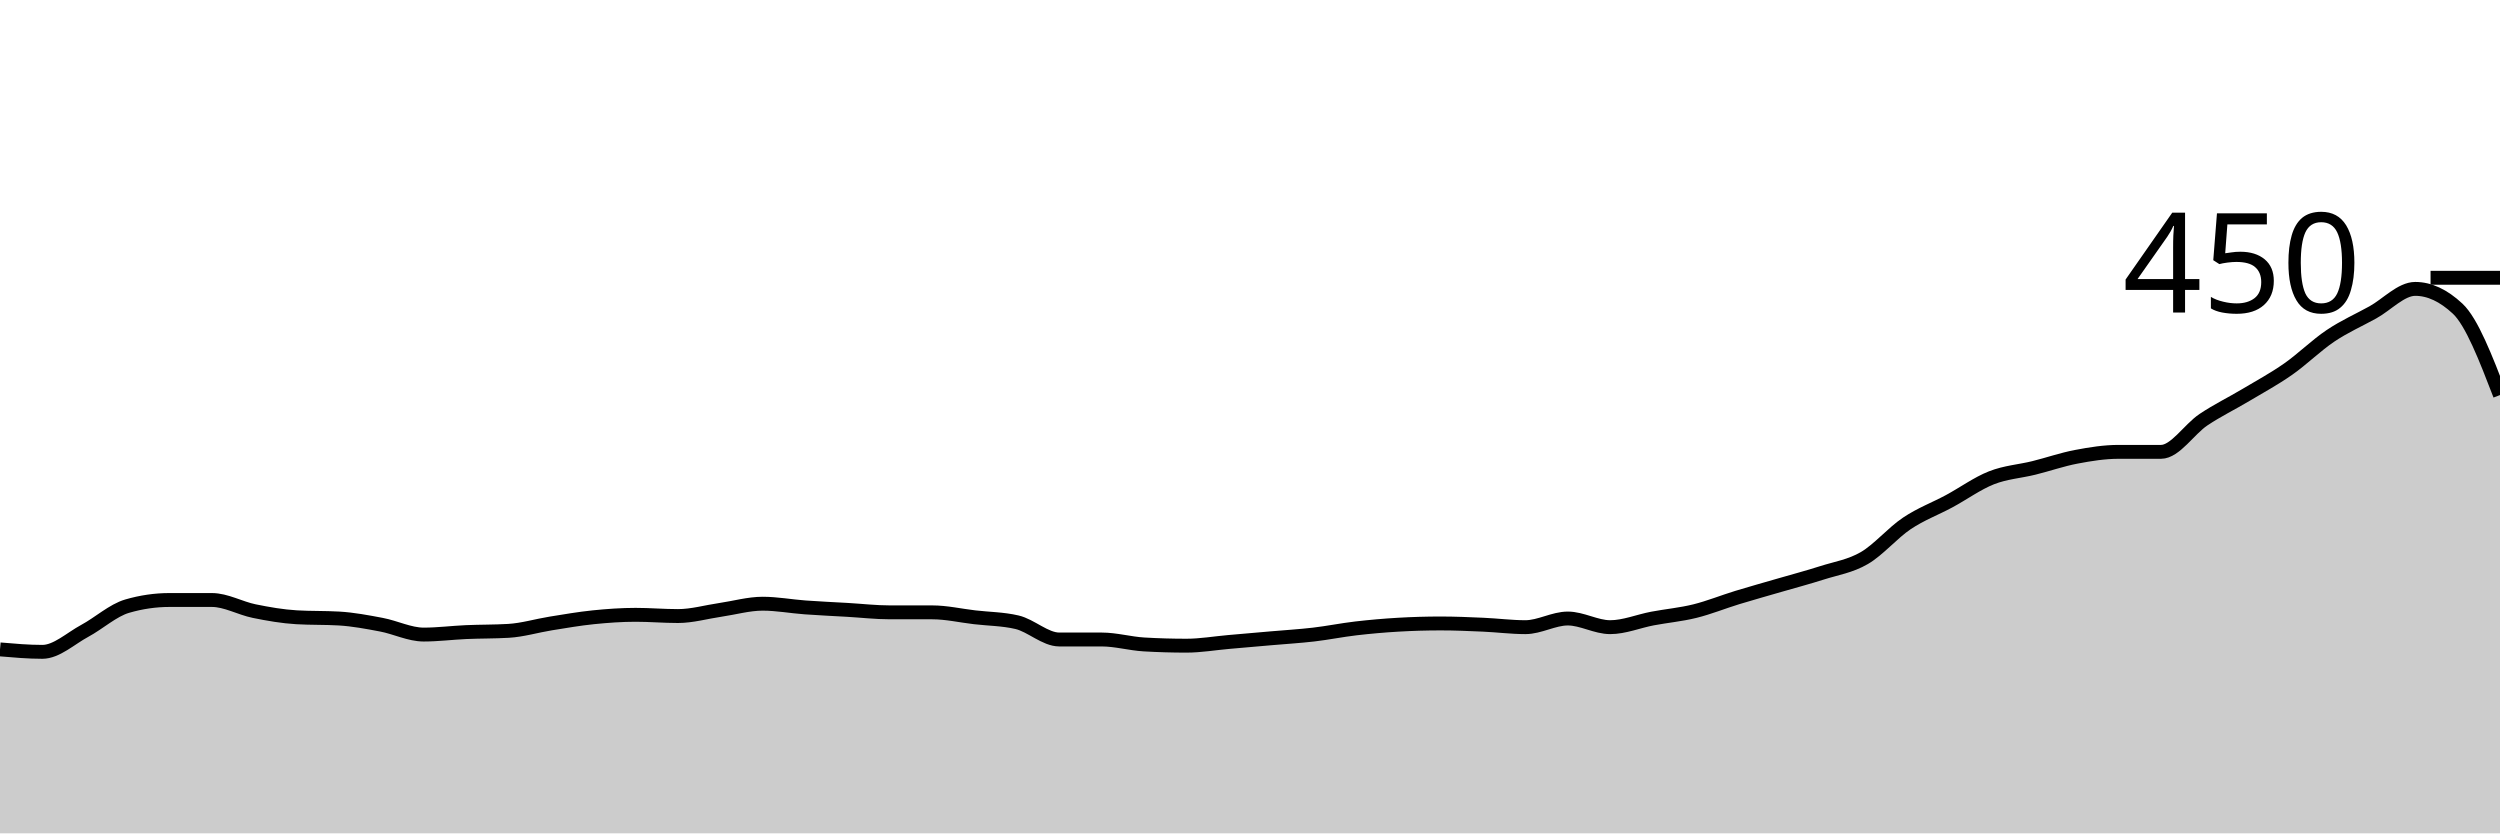
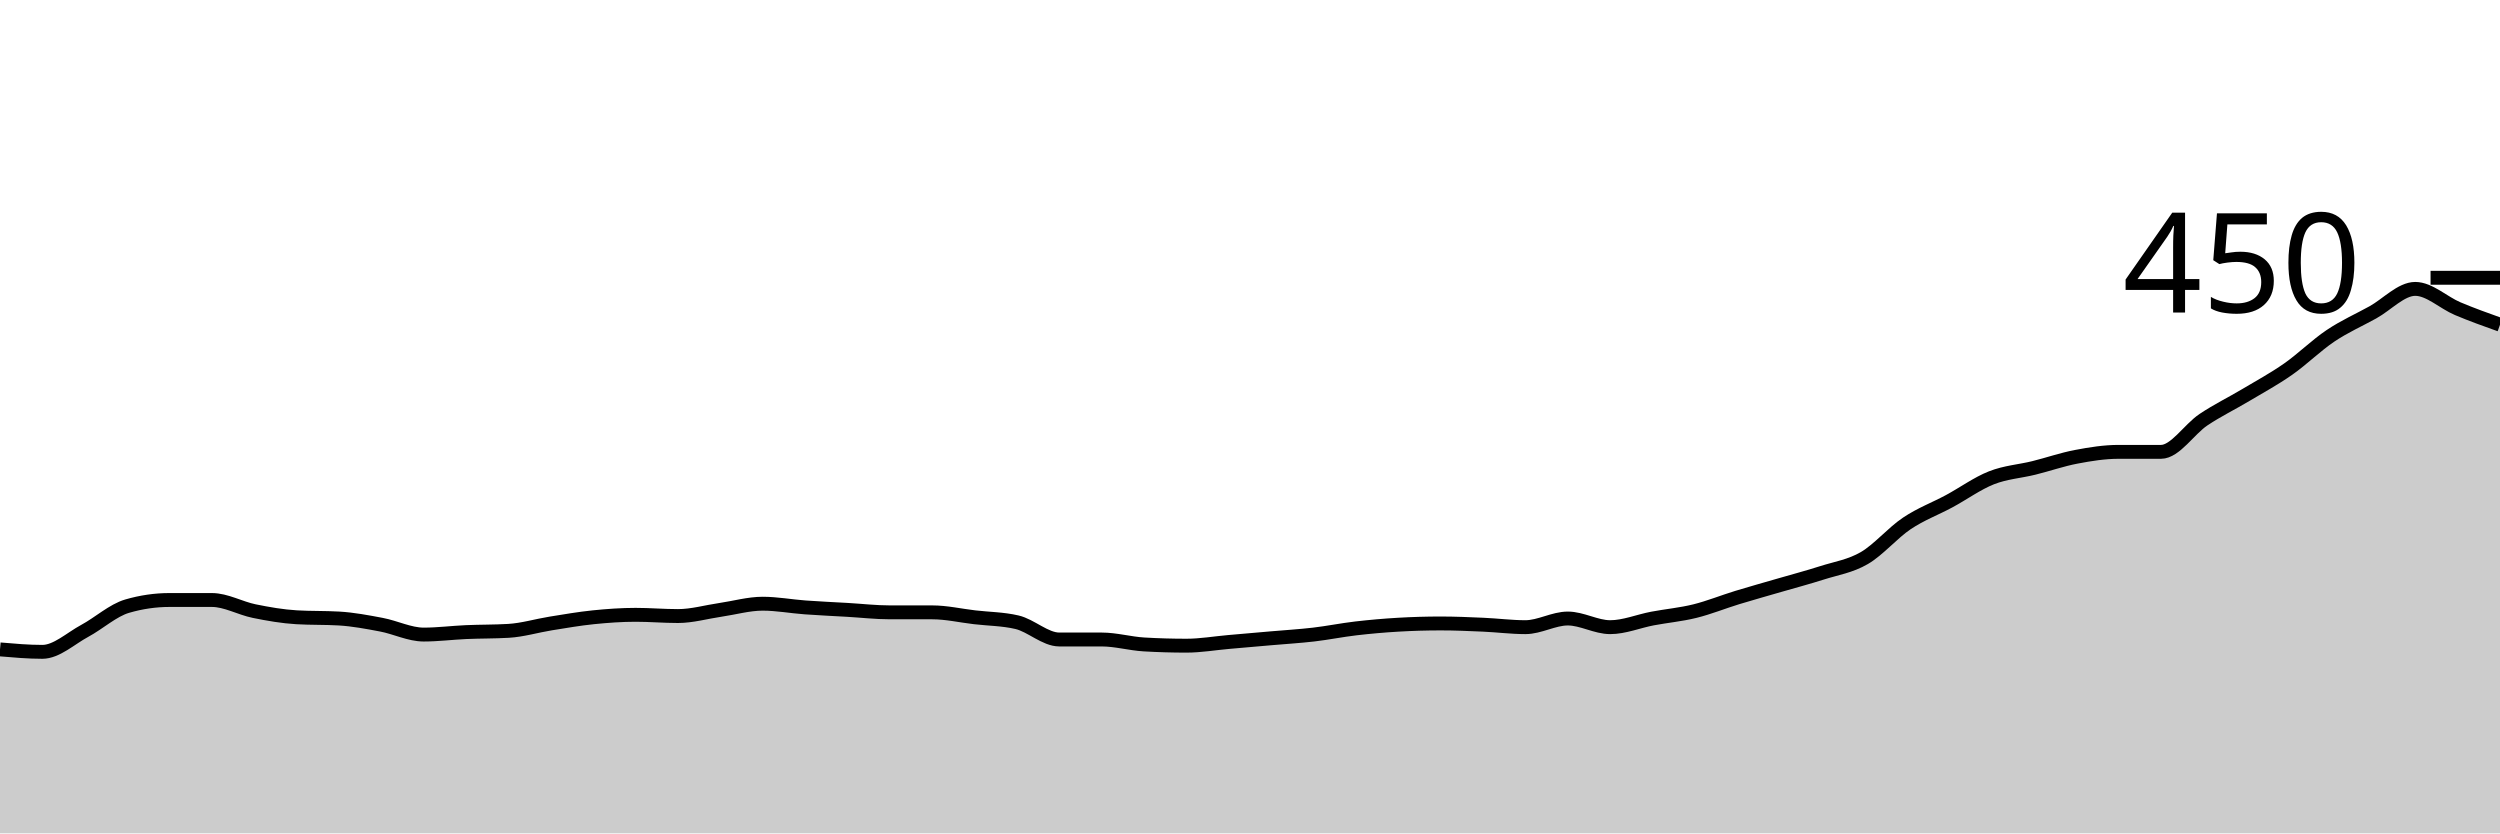
<svg xmlns="http://www.w3.org/2000/svg" viewBox="0 0 180 60">
  <g transform="translate(0,20)">
-     <path class="area" fill="rgba(0, 0, 0, 0.2)" d="M0,26.756C1.017,26.844,2.034,26.933,3.051,26.933C4.068,26.933,5.085,25.97,6.102,25.422C7.119,24.874,8.136,23.941,9.153,23.644C10.169,23.348,11.186,23.2,12.203,23.2C13.22,23.2,14.237,23.2,15.254,23.2C16.271,23.2,17.288,23.793,18.305,24C19.322,24.207,20.339,24.385,21.356,24.444C22.373,24.504,23.39,24.474,24.407,24.533C25.424,24.593,26.441,24.785,27.458,24.978C28.475,25.17,29.492,25.689,30.508,25.689C31.525,25.689,32.542,25.556,33.559,25.511C34.576,25.467,35.593,25.481,36.61,25.422C37.627,25.363,38.644,25.052,39.661,24.889C40.678,24.726,41.695,24.548,42.712,24.444C43.729,24.341,44.746,24.267,45.763,24.267C46.78,24.267,47.797,24.356,48.814,24.356C49.831,24.356,50.847,24.059,51.864,23.911C52.881,23.763,53.898,23.467,54.915,23.467C55.932,23.467,56.949,23.659,57.966,23.733C58.983,23.807,60,23.852,61.017,23.911C62.034,23.97,63.051,24.089,64.068,24.089C65.085,24.089,66.102,24.089,67.119,24.089C68.136,24.089,69.153,24.326,70.169,24.444C71.186,24.563,72.203,24.563,73.22,24.8C74.237,25.037,75.254,26.044,76.271,26.044C77.288,26.044,78.305,26.044,79.322,26.044C80.339,26.044,81.356,26.341,82.373,26.4C83.39,26.459,84.407,26.489,85.424,26.489C86.441,26.489,87.458,26.311,88.475,26.222C89.492,26.133,90.508,26.044,91.525,25.956C92.542,25.867,93.559,25.807,94.576,25.689C95.593,25.57,96.61,25.363,97.627,25.244C98.644,25.126,99.661,25.037,100.678,24.978C101.695,24.919,102.712,24.889,103.729,24.889C104.746,24.889,105.763,24.933,106.78,24.978C107.797,25.022,108.814,25.156,109.831,25.156C110.847,25.156,111.864,24.533,112.881,24.533C113.898,24.533,114.915,25.156,115.932,25.156C116.949,25.156,117.966,24.726,118.983,24.533C120,24.341,121.017,24.252,122.034,24C123.051,23.748,124.068,23.333,125.085,23.022C126.102,22.711,127.119,22.43,128.136,22.133C129.153,21.837,130.169,21.57,131.186,21.244C132.203,20.919,133.22,20.77,134.237,20.178C135.254,19.585,136.271,18.37,137.288,17.689C138.305,17.007,139.322,16.637,140.339,16.089C141.356,15.541,142.373,14.8,143.39,14.4C144.407,14,145.424,13.941,146.441,13.689C147.458,13.437,148.475,13.081,149.492,12.889C150.508,12.696,151.525,12.533,152.542,12.533C153.559,12.533,154.576,12.533,155.593,12.533C156.61,12.533,157.627,10.904,158.644,10.222C159.661,9.541,160.678,9.052,161.695,8.444C162.712,7.837,163.729,7.289,164.746,6.578C165.763,5.867,166.78,4.859,167.797,4.178C168.814,3.496,169.831,3.052,170.847,2.489C171.864,1.926,172.881,0.8,173.898,0.8C174.915,0.8,175.932,1.274,176.949,2.222C177.966,3.17,178.983,5.807,180,8.444L180,40C178.983,40,177.966,40,176.949,40C175.932,40,174.915,40,173.898,40C172.881,40,171.864,40,170.847,40C169.831,40,168.814,40,167.797,40C166.78,40,165.763,40,164.746,40C163.729,40,162.712,40,161.695,40C160.678,40,159.661,40,158.644,40C157.627,40,156.61,40,155.593,40C154.576,40,153.559,40,152.542,40C151.525,40,150.508,40,149.492,40C148.475,40,147.458,40,146.441,40C145.424,40,144.407,40,143.39,40C142.373,40,141.356,40,140.339,40C139.322,40,138.305,40,137.288,40C136.271,40,135.254,40,134.237,40C133.22,40,132.203,40,131.186,40C130.169,40,129.153,40,128.136,40C127.119,40,126.102,40,125.085,40C124.068,40,123.051,40,122.034,40C121.017,40,120,40,118.983,40C117.966,40,116.949,40,115.932,40C114.915,40,113.898,40,112.881,40C111.864,40,110.847,40,109.831,40C108.814,40,107.797,40,106.78,40C105.763,40,104.746,40,103.729,40C102.712,40,101.695,40,100.678,40C99.661,40,98.644,40,97.627,40C96.61,40,95.593,40,94.576,40C93.559,40,92.542,40,91.525,40C90.508,40,89.492,40,88.475,40C87.458,40,86.441,40,85.424,40C84.407,40,83.39,40,82.373,40C81.356,40,80.339,40,79.322,40C78.305,40,77.288,40,76.271,40C75.254,40,74.237,40,73.22,40C72.203,40,71.186,40,70.169,40C69.153,40,68.136,40,67.119,40C66.102,40,65.085,40,64.068,40C63.051,40,62.034,40,61.017,40C60,40,58.983,40,57.966,40C56.949,40,55.932,40,54.915,40C53.898,40,52.881,40,51.864,40C50.847,40,49.831,40,48.814,40C47.797,40,46.78,40,45.763,40C44.746,40,43.729,40,42.712,40C41.695,40,40.678,40,39.661,40C38.644,40,37.627,40,36.61,40C35.593,40,34.576,40,33.559,40C32.542,40,31.525,40,30.508,40C29.492,40,28.475,40,27.458,40C26.441,40,25.424,40,24.407,40C23.39,40,22.373,40,21.356,40C20.339,40,19.322,40,18.305,40C17.288,40,16.271,40,15.254,40C14.237,40,13.22,40,12.203,40C11.186,40,10.169,40,9.153,40C8.136,40,7.119,40,6.102,40C5.085,40,4.068,40,3.051,40C2.034,40,1.017,40,0,40Z" />
-     <path class="line" stroke="black" fill="none" d="M0,26.756C1.017,26.844,2.034,26.933,3.051,26.933C4.068,26.933,5.085,25.97,6.102,25.422C7.119,24.874,8.136,23.941,9.153,23.644C10.169,23.348,11.186,23.2,12.203,23.2C13.22,23.2,14.237,23.2,15.254,23.2C16.271,23.2,17.288,23.793,18.305,24C19.322,24.207,20.339,24.385,21.356,24.444C22.373,24.504,23.39,24.474,24.407,24.533C25.424,24.593,26.441,24.785,27.458,24.978C28.475,25.17,29.492,25.689,30.508,25.689C31.525,25.689,32.542,25.556,33.559,25.511C34.576,25.467,35.593,25.481,36.61,25.422C37.627,25.363,38.644,25.052,39.661,24.889C40.678,24.726,41.695,24.548,42.712,24.444C43.729,24.341,44.746,24.267,45.763,24.267C46.78,24.267,47.797,24.356,48.814,24.356C49.831,24.356,50.847,24.059,51.864,23.911C52.881,23.763,53.898,23.467,54.915,23.467C55.932,23.467,56.949,23.659,57.966,23.733C58.983,23.807,60,23.852,61.017,23.911C62.034,23.97,63.051,24.089,64.068,24.089C65.085,24.089,66.102,24.089,67.119,24.089C68.136,24.089,69.153,24.326,70.169,24.444C71.186,24.563,72.203,24.563,73.22,24.8C74.237,25.037,75.254,26.044,76.271,26.044C77.288,26.044,78.305,26.044,79.322,26.044C80.339,26.044,81.356,26.341,82.373,26.4C83.39,26.459,84.407,26.489,85.424,26.489C86.441,26.489,87.458,26.311,88.475,26.222C89.492,26.133,90.508,26.044,91.525,25.956C92.542,25.867,93.559,25.807,94.576,25.689C95.593,25.57,96.61,25.363,97.627,25.244C98.644,25.126,99.661,25.037,100.678,24.978C101.695,24.919,102.712,24.889,103.729,24.889C104.746,24.889,105.763,24.933,106.78,24.978C107.797,25.022,108.814,25.156,109.831,25.156C110.847,25.156,111.864,24.533,112.881,24.533C113.898,24.533,114.915,25.156,115.932,25.156C116.949,25.156,117.966,24.726,118.983,24.533C120,24.341,121.017,24.252,122.034,24C123.051,23.748,124.068,23.333,125.085,23.022C126.102,22.711,127.119,22.43,128.136,22.133C129.153,21.837,130.169,21.57,131.186,21.244C132.203,20.919,133.22,20.77,134.237,20.178C135.254,19.585,136.271,18.37,137.288,17.689C138.305,17.007,139.322,16.637,140.339,16.089C141.356,15.541,142.373,14.8,143.39,14.4C144.407,14,145.424,13.941,146.441,13.689C147.458,13.437,148.475,13.081,149.492,12.889C150.508,12.696,151.525,12.533,152.542,12.533C153.559,12.533,154.576,12.533,155.593,12.533C156.61,12.533,157.627,10.904,158.644,10.222C159.661,9.541,160.678,9.052,161.695,8.444C162.712,7.837,163.729,7.289,164.746,6.578C165.763,5.867,166.78,4.859,167.797,4.178C168.814,3.496,169.831,3.052,170.847,2.489C171.864,1.926,172.881,0.8,173.898,0.8C174.915,0.8,175.932,1.274,176.949,2.222C177.966,3.17,178.983,5.807,180,8.444" />
+     <path class="area" fill="rgba(0, 0, 0, 0.2)" d="M0,26.756C1.017,26.844,2.034,26.933,3.051,26.933C4.068,26.933,5.085,25.97,6.102,25.422C7.119,24.874,8.136,23.941,9.153,23.644C10.169,23.348,11.186,23.2,12.203,23.2C13.22,23.2,14.237,23.2,15.254,23.2C16.271,23.2,17.288,23.793,18.305,24C19.322,24.207,20.339,24.385,21.356,24.444C22.373,24.504,23.39,24.474,24.407,24.533C25.424,24.593,26.441,24.785,27.458,24.978C28.475,25.17,29.492,25.689,30.508,25.689C31.525,25.689,32.542,25.556,33.559,25.511C34.576,25.467,35.593,25.481,36.61,25.422C37.627,25.363,38.644,25.052,39.661,24.889C40.678,24.726,41.695,24.548,42.712,24.444C43.729,24.341,44.746,24.267,45.763,24.267C46.78,24.267,47.797,24.356,48.814,24.356C49.831,24.356,50.847,24.059,51.864,23.911C52.881,23.763,53.898,23.467,54.915,23.467C55.932,23.467,56.949,23.659,57.966,23.733C58.983,23.807,60,23.852,61.017,23.911C62.034,23.97,63.051,24.089,64.068,24.089C65.085,24.089,66.102,24.089,67.119,24.089C68.136,24.089,69.153,24.326,70.169,24.444C71.186,24.563,72.203,24.563,73.22,24.8C74.237,25.037,75.254,26.044,76.271,26.044C77.288,26.044,78.305,26.044,79.322,26.044C80.339,26.044,81.356,26.341,82.373,26.4C83.39,26.459,84.407,26.489,85.424,26.489C86.441,26.489,87.458,26.311,88.475,26.222C89.492,26.133,90.508,26.044,91.525,25.956C92.542,25.867,93.559,25.807,94.576,25.689C95.593,25.57,96.61,25.363,97.627,25.244C98.644,25.126,99.661,25.037,100.678,24.978C101.695,24.919,102.712,24.889,103.729,24.889C104.746,24.889,105.763,24.933,106.78,24.978C107.797,25.022,108.814,25.156,109.831,25.156C110.847,25.156,111.864,24.533,112.881,24.533C113.898,24.533,114.915,25.156,115.932,25.156C116.949,25.156,117.966,24.726,118.983,24.533C120,24.341,121.017,24.252,122.034,24C123.051,23.748,124.068,23.333,125.085,23.022C126.102,22.711,127.119,22.43,128.136,22.133C129.153,21.837,130.169,21.57,131.186,21.244C132.203,20.919,133.22,20.77,134.237,20.178C135.254,19.585,136.271,18.37,137.288,17.689C138.305,17.007,139.322,16.637,140.339,16.089C141.356,15.541,142.373,14.8,143.39,14.4C144.407,14,145.424,13.941,146.441,13.689C147.458,13.437,148.475,13.081,149.492,12.889C150.508,12.696,151.525,12.533,152.542,12.533C153.559,12.533,154.576,12.533,155.593,12.533C156.61,12.533,157.627,10.904,158.644,10.222C159.661,9.541,160.678,9.052,161.695,8.444C162.712,7.837,163.729,7.289,164.746,6.578C165.763,5.867,166.78,4.859,167.797,4.178C168.814,3.496,169.831,3.052,170.847,2.489C171.864,1.926,172.881,0.8,173.898,0.8C174.915,0.8,175.932,1.793,176.949,2.222C177.966,2.652,178.983,3.015,180,3.378L180,40C178.983,40,177.966,40,176.949,40C175.932,40,174.915,40,173.898,40C172.881,40,171.864,40,170.847,40C169.831,40,168.814,40,167.797,40C166.78,40,165.763,40,164.746,40C163.729,40,162.712,40,161.695,40C160.678,40,159.661,40,158.644,40C157.627,40,156.61,40,155.593,40C154.576,40,153.559,40,152.542,40C151.525,40,150.508,40,149.492,40C148.475,40,147.458,40,146.441,40C145.424,40,144.407,40,143.39,40C142.373,40,141.356,40,140.339,40C139.322,40,138.305,40,137.288,40C136.271,40,135.254,40,134.237,40C133.22,40,132.203,40,131.186,40C130.169,40,129.153,40,128.136,40C127.119,40,126.102,40,125.085,40C124.068,40,123.051,40,122.034,40C121.017,40,120,40,118.983,40C117.966,40,116.949,40,115.932,40C114.915,40,113.898,40,112.881,40C111.864,40,110.847,40,109.831,40C108.814,40,107.797,40,106.78,40C105.763,40,104.746,40,103.729,40C102.712,40,101.695,40,100.678,40C99.661,40,98.644,40,97.627,40C96.61,40,95.593,40,94.576,40C93.559,40,92.542,40,91.525,40C90.508,40,89.492,40,88.475,40C87.458,40,86.441,40,85.424,40C84.407,40,83.39,40,82.373,40C81.356,40,80.339,40,79.322,40C78.305,40,77.288,40,76.271,40C75.254,40,74.237,40,73.22,40C72.203,40,71.186,40,70.169,40C69.153,40,68.136,40,67.119,40C66.102,40,65.085,40,64.068,40C63.051,40,62.034,40,61.017,40C60,40,58.983,40,57.966,40C56.949,40,55.932,40,54.915,40C53.898,40,52.881,40,51.864,40C50.847,40,49.831,40,48.814,40C47.797,40,46.78,40,45.763,40C44.746,40,43.729,40,42.712,40C41.695,40,40.678,40,39.661,40C38.644,40,37.627,40,36.61,40C35.593,40,34.576,40,33.559,40C32.542,40,31.525,40,30.508,40C29.492,40,28.475,40,27.458,40C26.441,40,25.424,40,24.407,40C23.39,40,22.373,40,21.356,40C20.339,40,19.322,40,18.305,40C17.288,40,16.271,40,15.254,40C14.237,40,13.22,40,12.203,40C11.186,40,10.169,40,9.153,40C8.136,40,7.119,40,6.102,40C5.085,40,4.068,40,3.051,40C2.034,40,1.017,40,0,40Z" />
+     <path class="line" stroke="black" fill="none" d="M0,26.756C1.017,26.844,2.034,26.933,3.051,26.933C4.068,26.933,5.085,25.97,6.102,25.422C7.119,24.874,8.136,23.941,9.153,23.644C10.169,23.348,11.186,23.2,12.203,23.2C13.22,23.2,14.237,23.2,15.254,23.2C16.271,23.2,17.288,23.793,18.305,24C19.322,24.207,20.339,24.385,21.356,24.444C22.373,24.504,23.39,24.474,24.407,24.533C25.424,24.593,26.441,24.785,27.458,24.978C28.475,25.17,29.492,25.689,30.508,25.689C31.525,25.689,32.542,25.556,33.559,25.511C34.576,25.467,35.593,25.481,36.61,25.422C37.627,25.363,38.644,25.052,39.661,24.889C40.678,24.726,41.695,24.548,42.712,24.444C43.729,24.341,44.746,24.267,45.763,24.267C46.78,24.267,47.797,24.356,48.814,24.356C49.831,24.356,50.847,24.059,51.864,23.911C52.881,23.763,53.898,23.467,54.915,23.467C55.932,23.467,56.949,23.659,57.966,23.733C58.983,23.807,60,23.852,61.017,23.911C62.034,23.97,63.051,24.089,64.068,24.089C65.085,24.089,66.102,24.089,67.119,24.089C68.136,24.089,69.153,24.326,70.169,24.444C71.186,24.563,72.203,24.563,73.22,24.8C74.237,25.037,75.254,26.044,76.271,26.044C77.288,26.044,78.305,26.044,79.322,26.044C80.339,26.044,81.356,26.341,82.373,26.4C83.39,26.459,84.407,26.489,85.424,26.489C86.441,26.489,87.458,26.311,88.475,26.222C89.492,26.133,90.508,26.044,91.525,25.956C92.542,25.867,93.559,25.807,94.576,25.689C95.593,25.57,96.61,25.363,97.627,25.244C98.644,25.126,99.661,25.037,100.678,24.978C101.695,24.919,102.712,24.889,103.729,24.889C104.746,24.889,105.763,24.933,106.78,24.978C107.797,25.022,108.814,25.156,109.831,25.156C110.847,25.156,111.864,24.533,112.881,24.533C113.898,24.533,114.915,25.156,115.932,25.156C116.949,25.156,117.966,24.726,118.983,24.533C120,24.341,121.017,24.252,122.034,24C123.051,23.748,124.068,23.333,125.085,23.022C126.102,22.711,127.119,22.43,128.136,22.133C129.153,21.837,130.169,21.57,131.186,21.244C132.203,20.919,133.22,20.77,134.237,20.178C135.254,19.585,136.271,18.37,137.288,17.689C138.305,17.007,139.322,16.637,140.339,16.089C141.356,15.541,142.373,14.8,143.39,14.4C144.407,14,145.424,13.941,146.441,13.689C147.458,13.437,148.475,13.081,149.492,12.889C150.508,12.696,151.525,12.533,152.542,12.533C153.559,12.533,154.576,12.533,155.593,12.533C156.61,12.533,157.627,10.904,158.644,10.222C159.661,9.541,160.678,9.052,161.695,8.444C162.712,7.837,163.729,7.289,164.746,6.578C165.763,5.867,166.78,4.859,167.797,4.178C168.814,3.496,169.831,3.052,170.847,2.489C171.864,1.926,172.881,0.8,173.898,0.8C174.915,0.8,175.932,1.793,176.949,2.222C177.966,2.652,178.983,3.015,180,3.378" />
    <path class="axis-ceiling" stroke-width="1" stroke="black" fill="none" d="M175,0L180,0" />
    <text class="axis-ceiling-label" font-family="sans-serif" text-anchor="end" font-size="10px" x="170" y="2.5">450</text>
  </g>
</svg>
